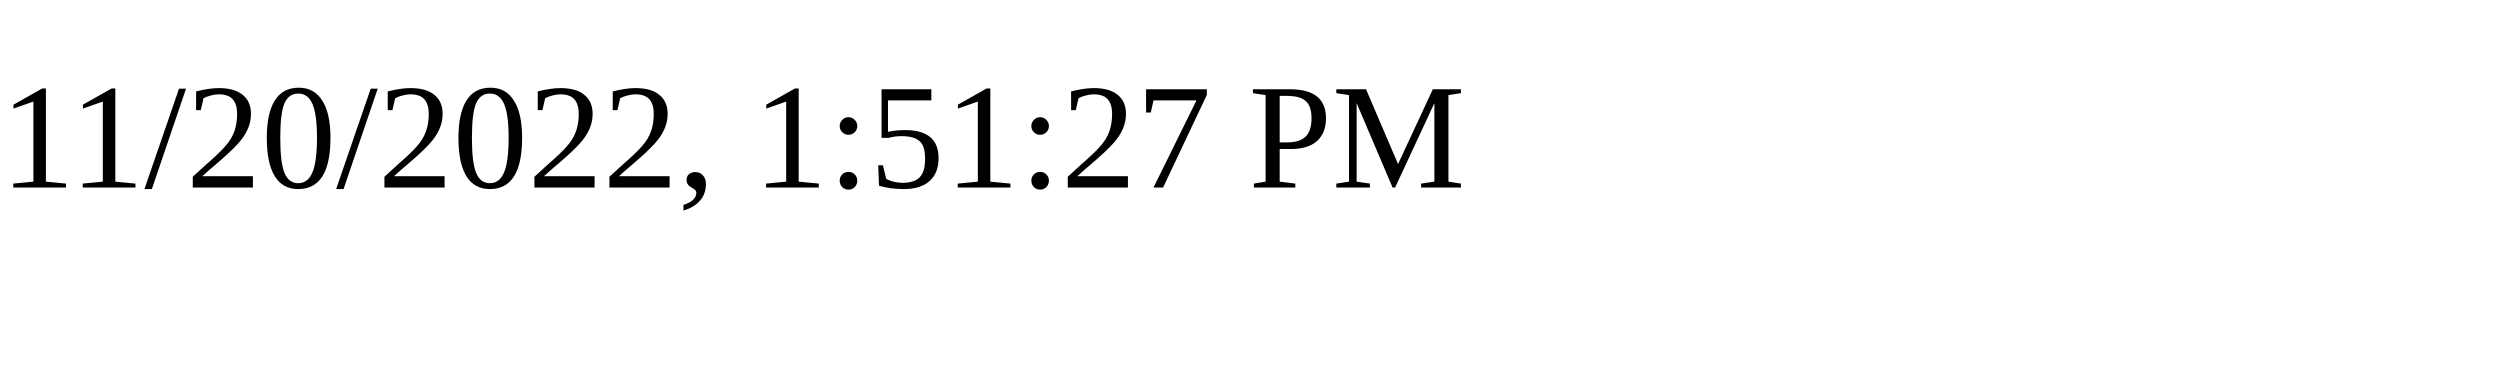
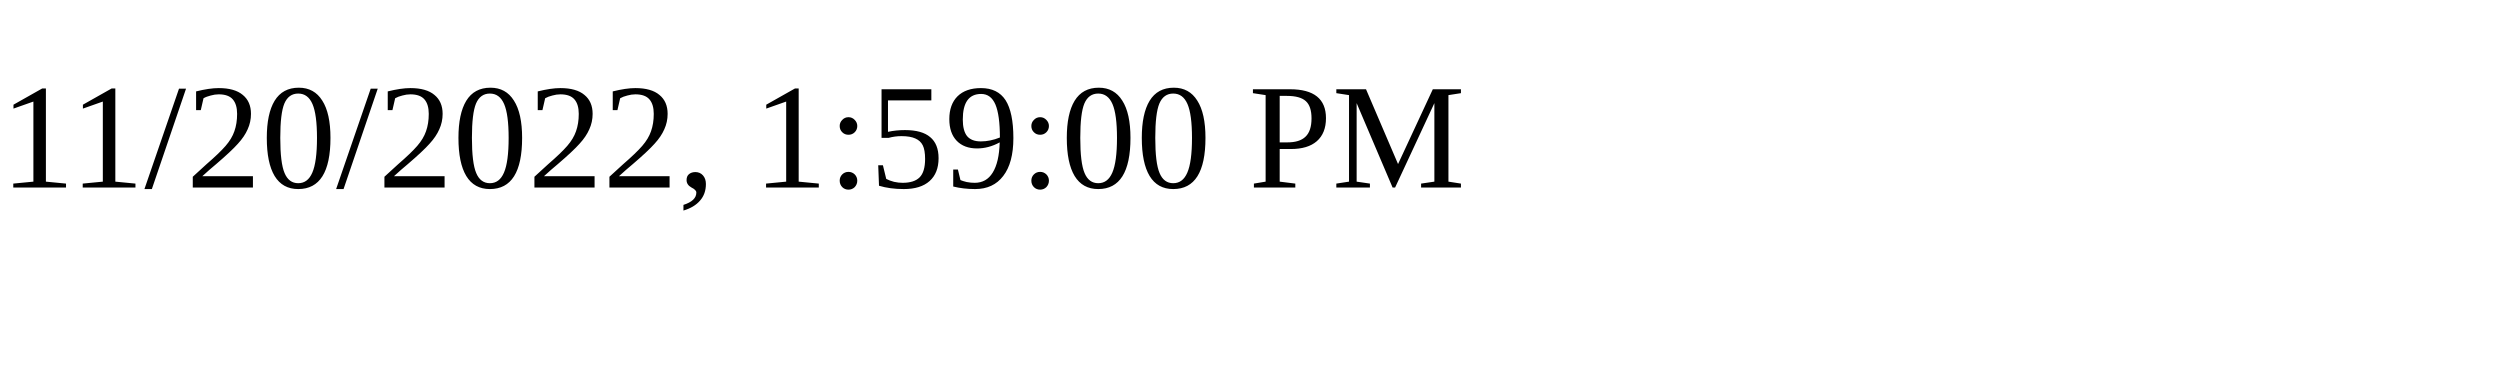
<svg xmlns="http://www.w3.org/2000/svg" height="30" width="200">
-   <text x="0" y="15">11/20/2022, 1:51:27 PM</text>
+   <text x="0" y="15">11/20/2022, 1:59:00 PM</text>
</svg>
